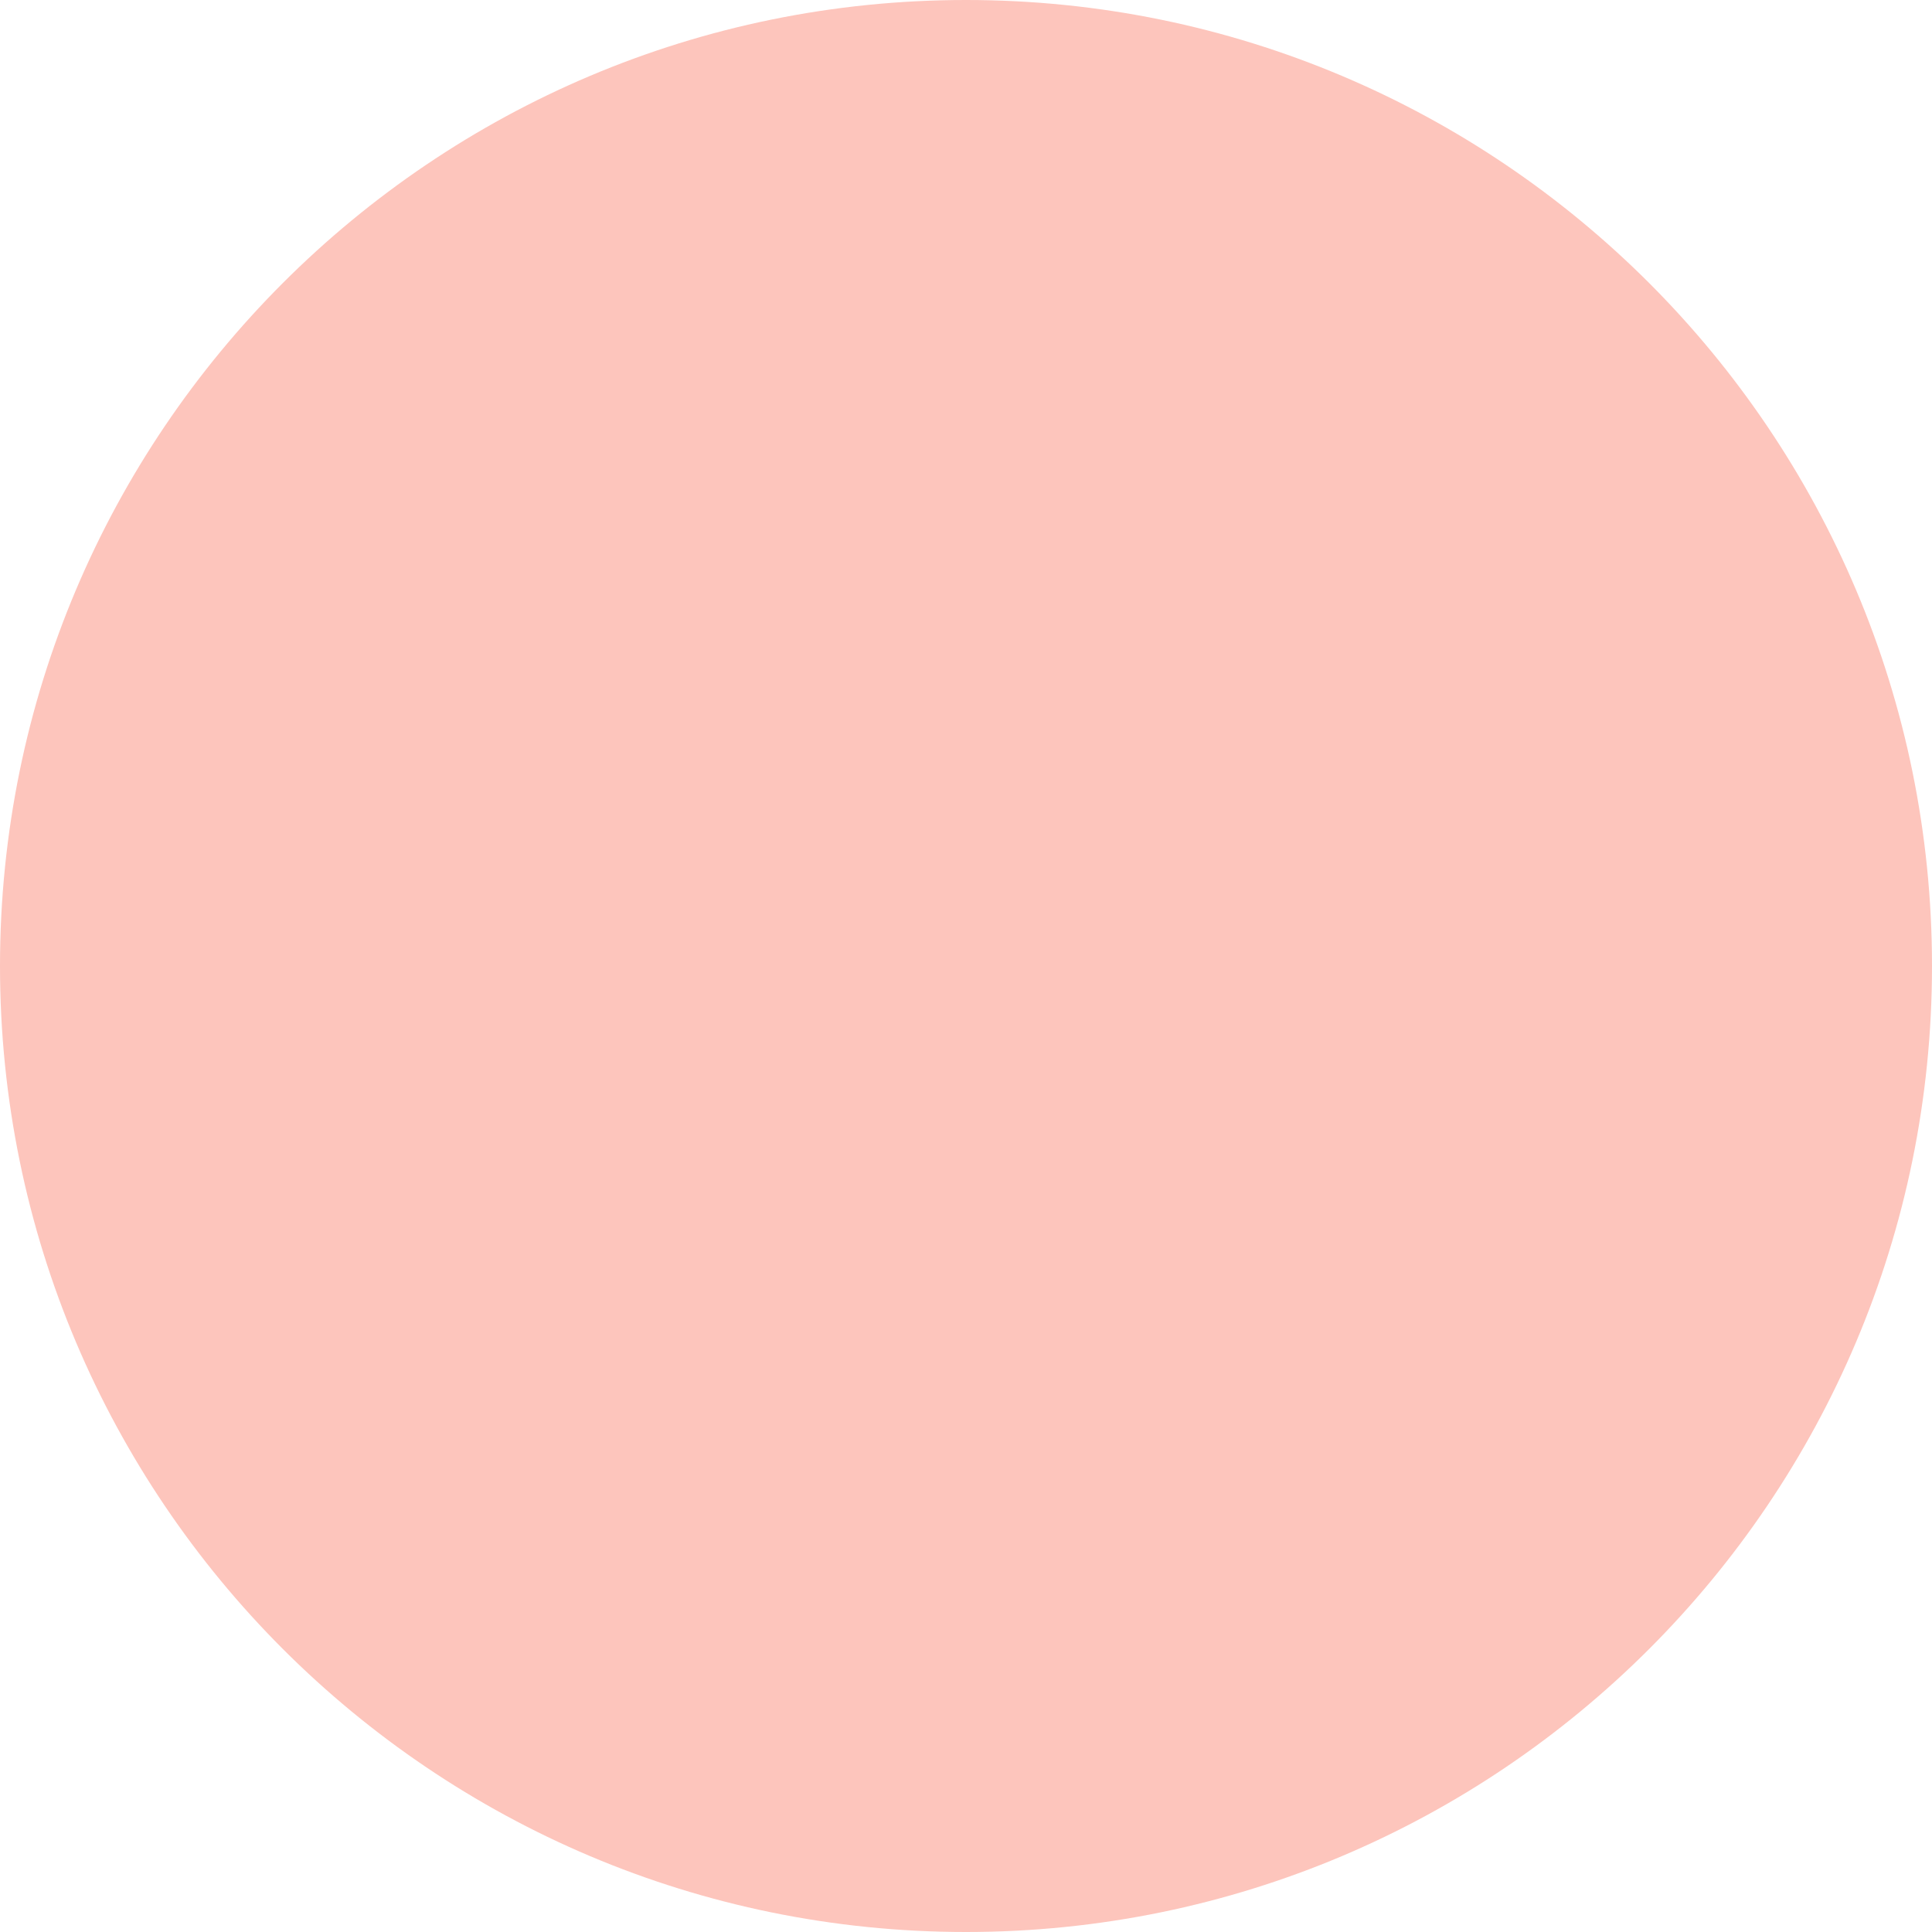
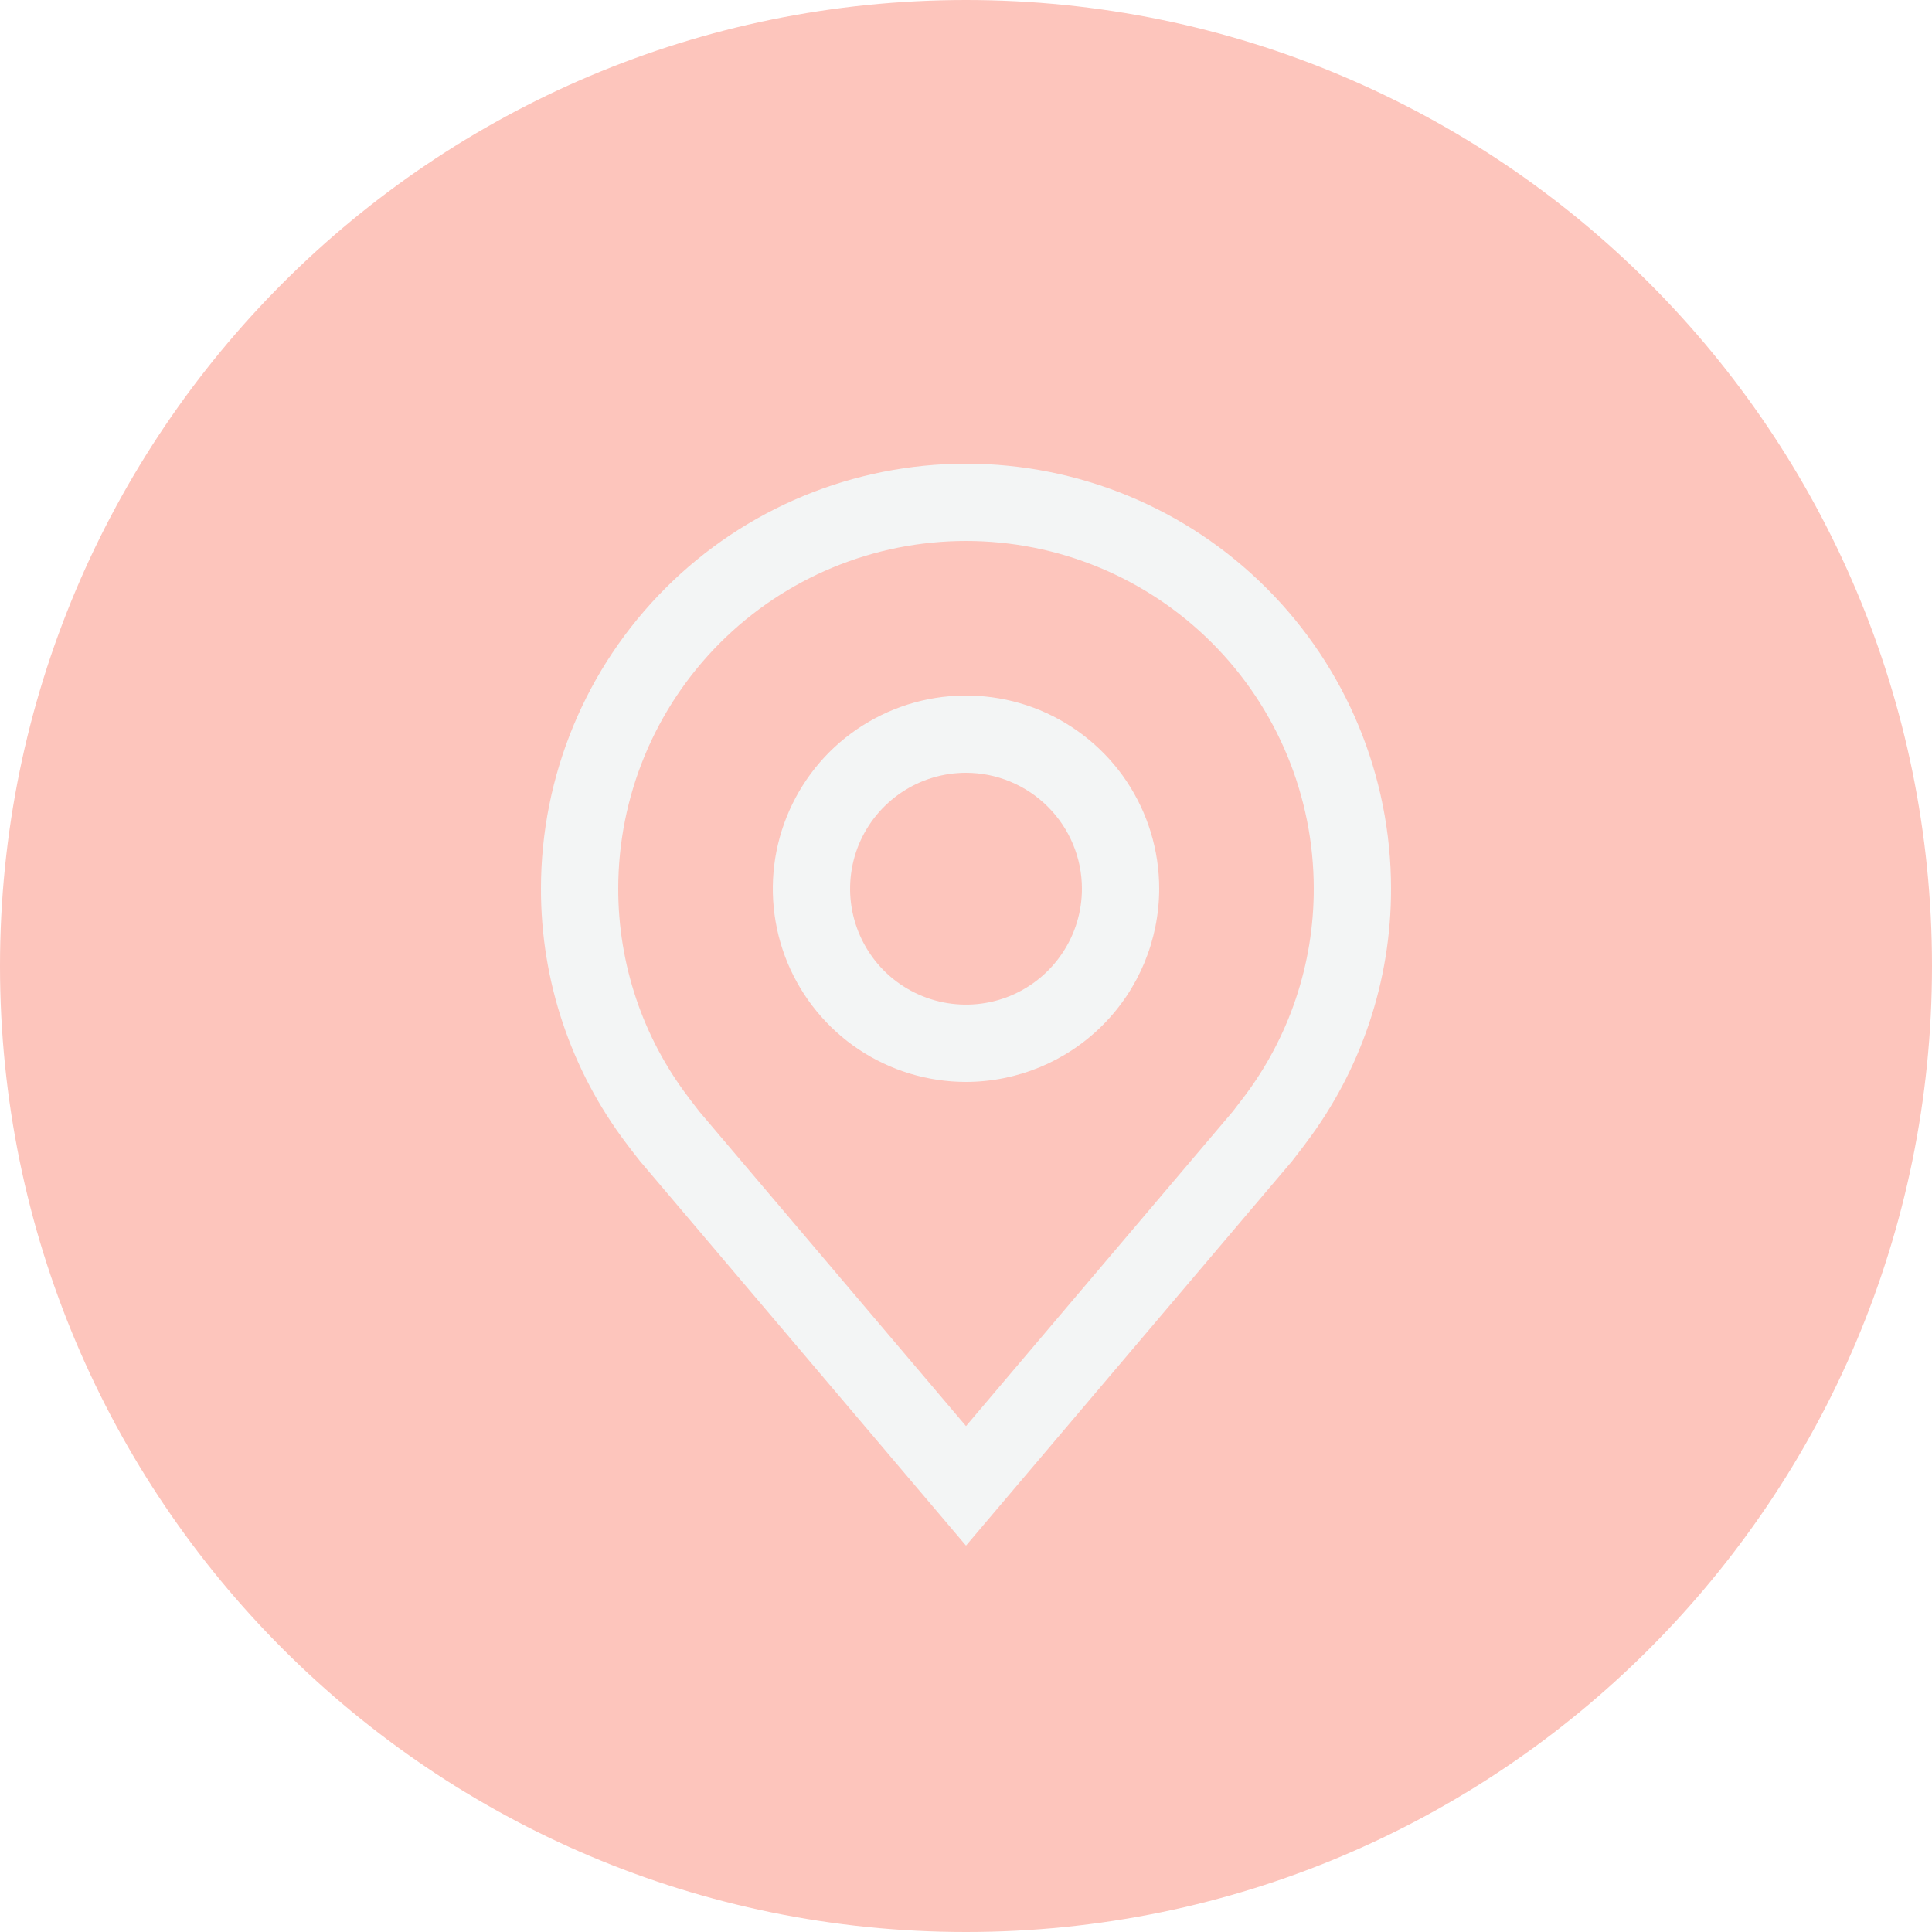
<svg xmlns="http://www.w3.org/2000/svg" width="25" height="25" viewBox="0 0 25 25" fill="none">
  <circle cx="12.5" cy="12.5" r="12.5" fill="#FDC5BC" />
+   <path d="M12.5 14C12.005 14 11.522 13.853 11.111 13.579C10.7 13.304 10.38 12.914 10.19 12.457C10.001 12 9.952 11.497 10.048 11.012C10.145 10.527 10.383 10.082 10.732 9.732C11.082 9.383 11.527 9.145 12.012 9.048C12.497 8.952 13 9.001 13.457 9.19C13.914 9.38 14.304 9.7 14.579 10.111C14.853 10.522 15 11.005 15 11.5C14.999 12.163 14.736 12.798 14.267 13.267C13.798 13.736 13.163 13.999 12.5 14ZM12.5 10C12.203 10 11.913 10.088 11.667 10.253C11.42 10.418 11.228 10.652 11.114 10.926C11.001 11.2 10.971 11.502 11.029 11.793C11.087 12.084 11.23 12.351 11.439 12.561C11.649 12.77 11.916 12.913 12.207 12.971C12.498 13.029 12.8 12.999 13.074 12.886C13.348 12.772 13.582 12.58 13.747 12.333C13.912 12.087 14 11.797 14 11.5C14 11.102 13.841 10.721 13.56 10.44C13.279 10.159 12.898 10 12.5 10Z" fill="#F3F5F5" />
+   <path d="M12.5 20L8.282 15.025C8.223 14.951 8.165 14.876 8.108 14.8C7.388 13.851 6.998 12.692 7 11.5C7 10.041 7.579 8.642 8.611 7.611C9.642 6.579 11.041 6 12.5 6C13.959 6 15.358 6.579 16.389 7.611C17.421 8.642 18 10.041 18 11.5C18.002 12.691 17.613 13.85 16.892 14.799L16.892 14.8C16.892 14.8 16.742 14.997 16.72 15.024L12.5 20ZM8.906 14.197C8.907 14.197 9.023 14.351 9.05 14.384L12.5 18.454L15.955 14.379C15.977 14.351 16.094 14.197 16.095 14.196C16.683 13.421 17.001 12.473 17 11.5C17 10.306 16.526 9.162 15.682 8.318C14.838 7.474 13.694 7 12.5 7C11.306 7 10.162 7.474 9.318 8.318C8.474 9.162 8 10.306 8 11.5C7.999 12.474 8.317 13.422 8.907 14.197H8.906Z" fill="#F3F5F5" />
</svg>
